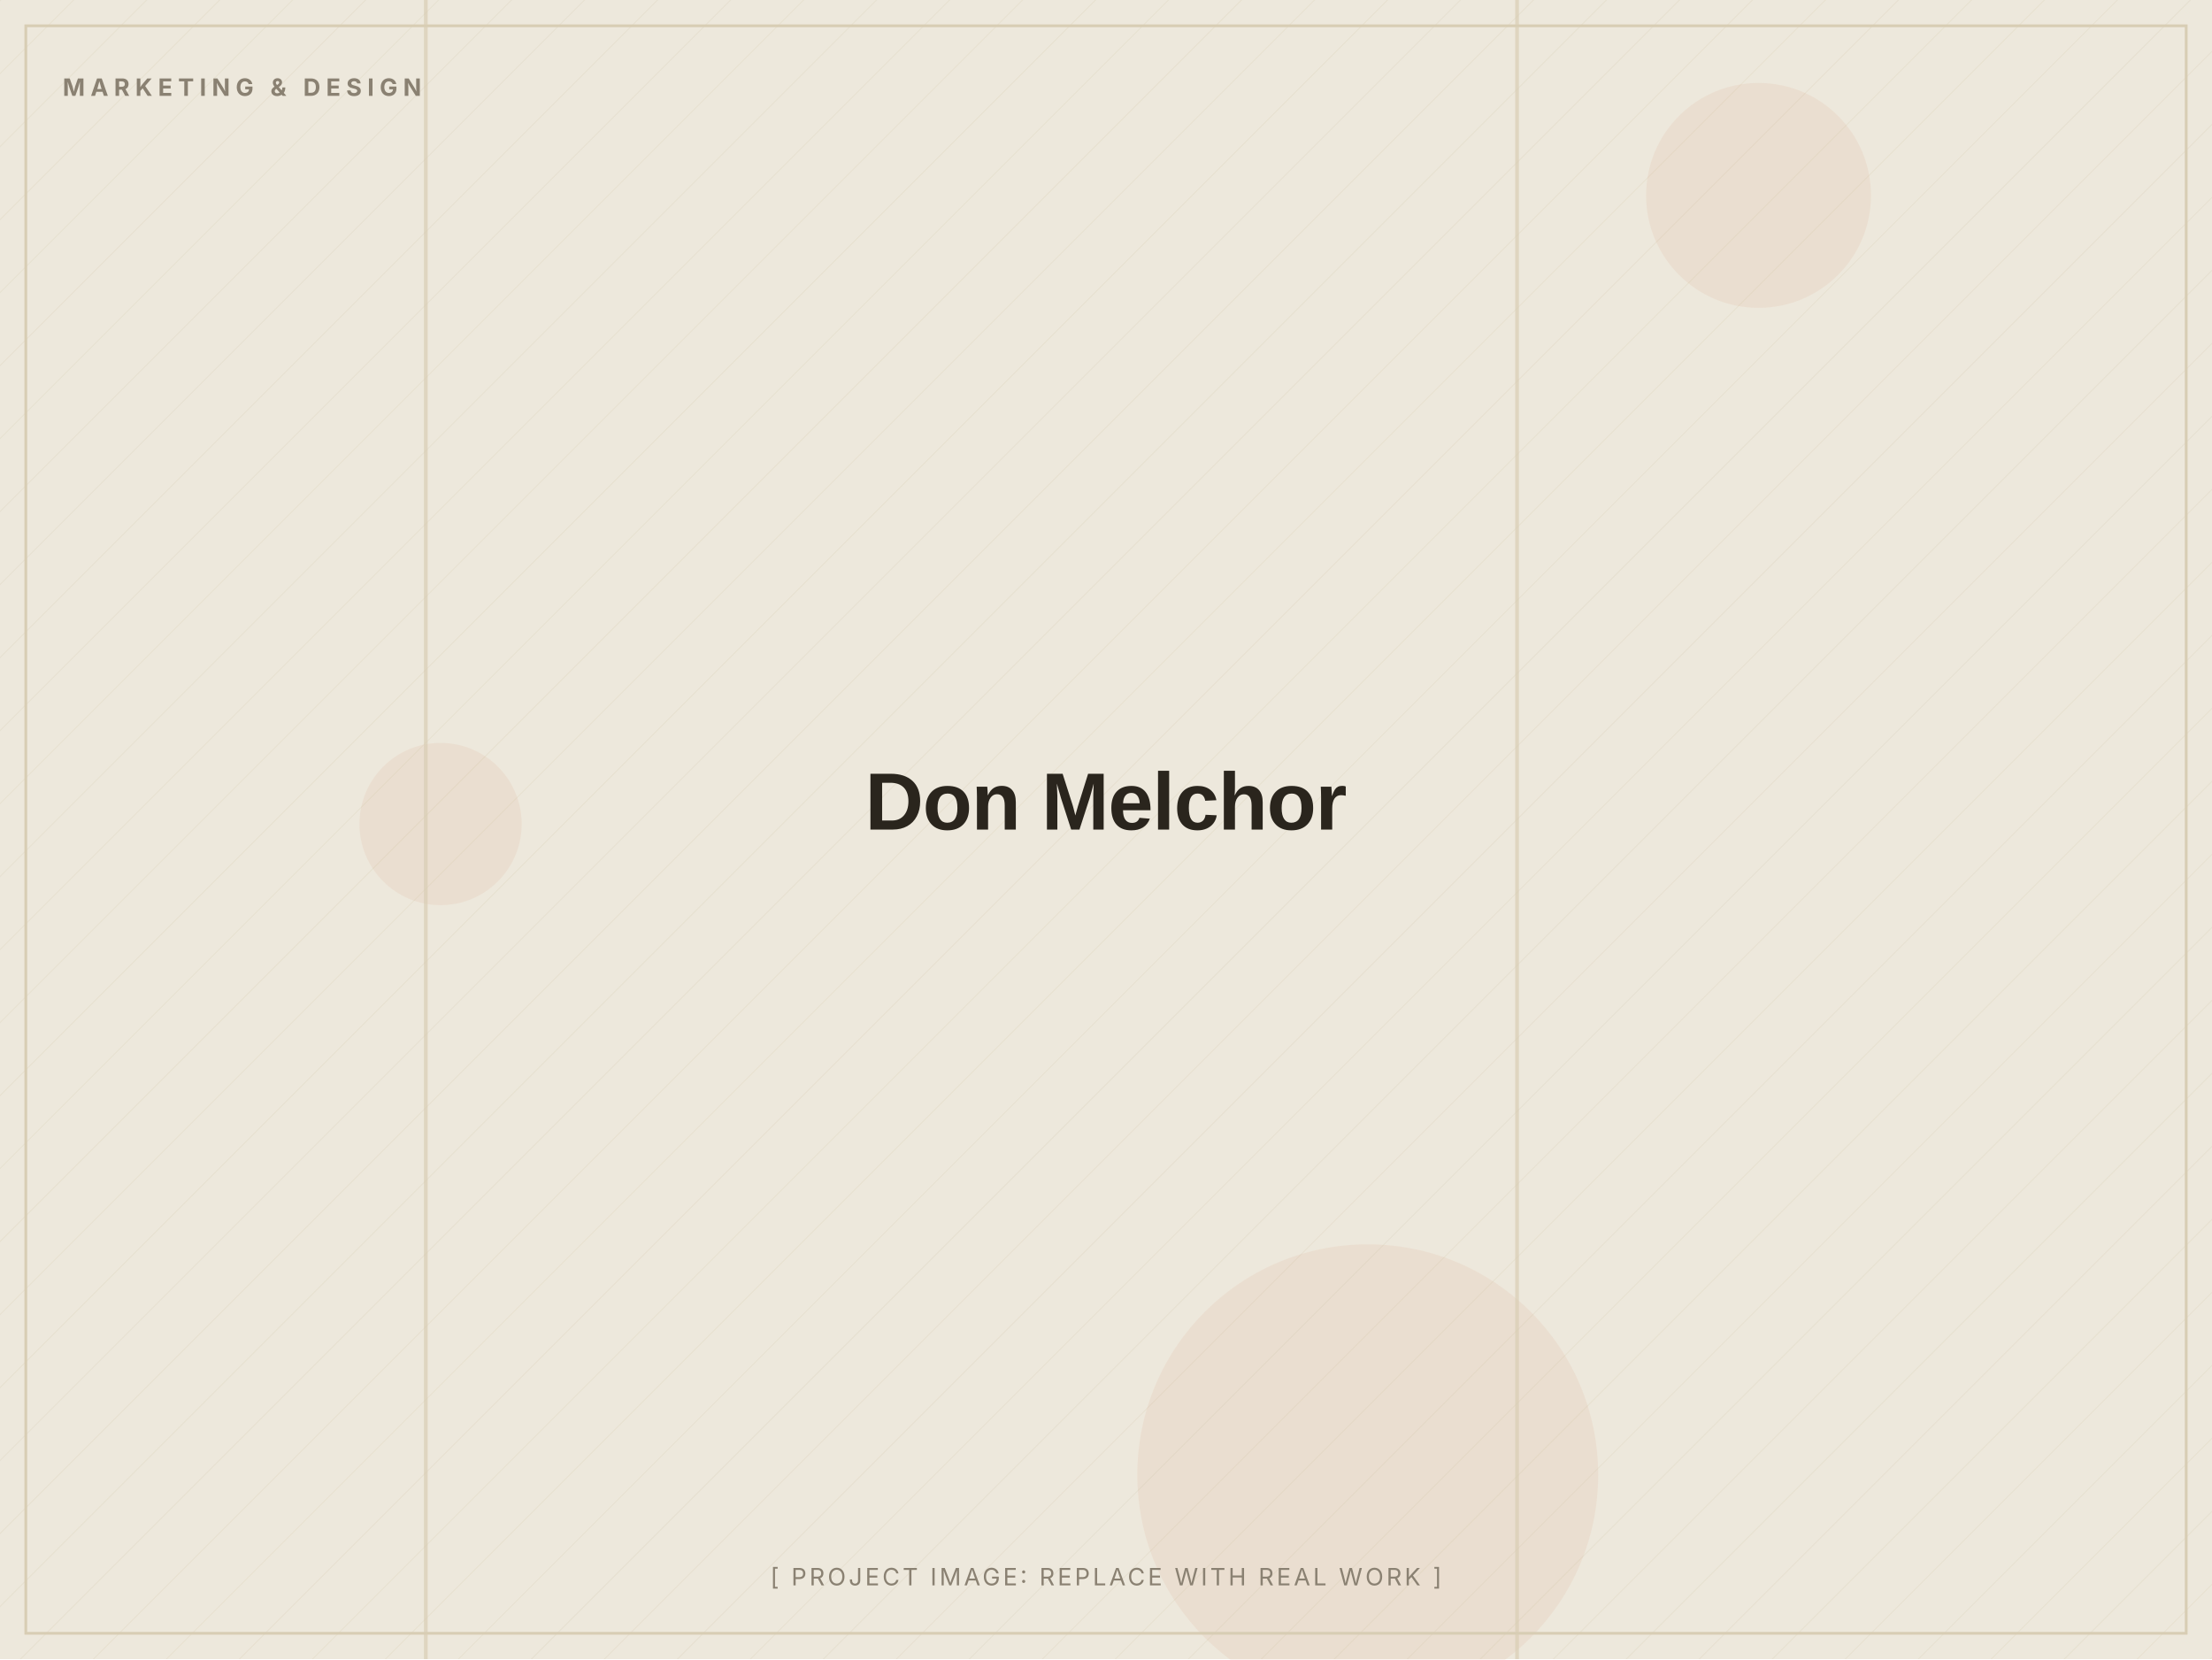
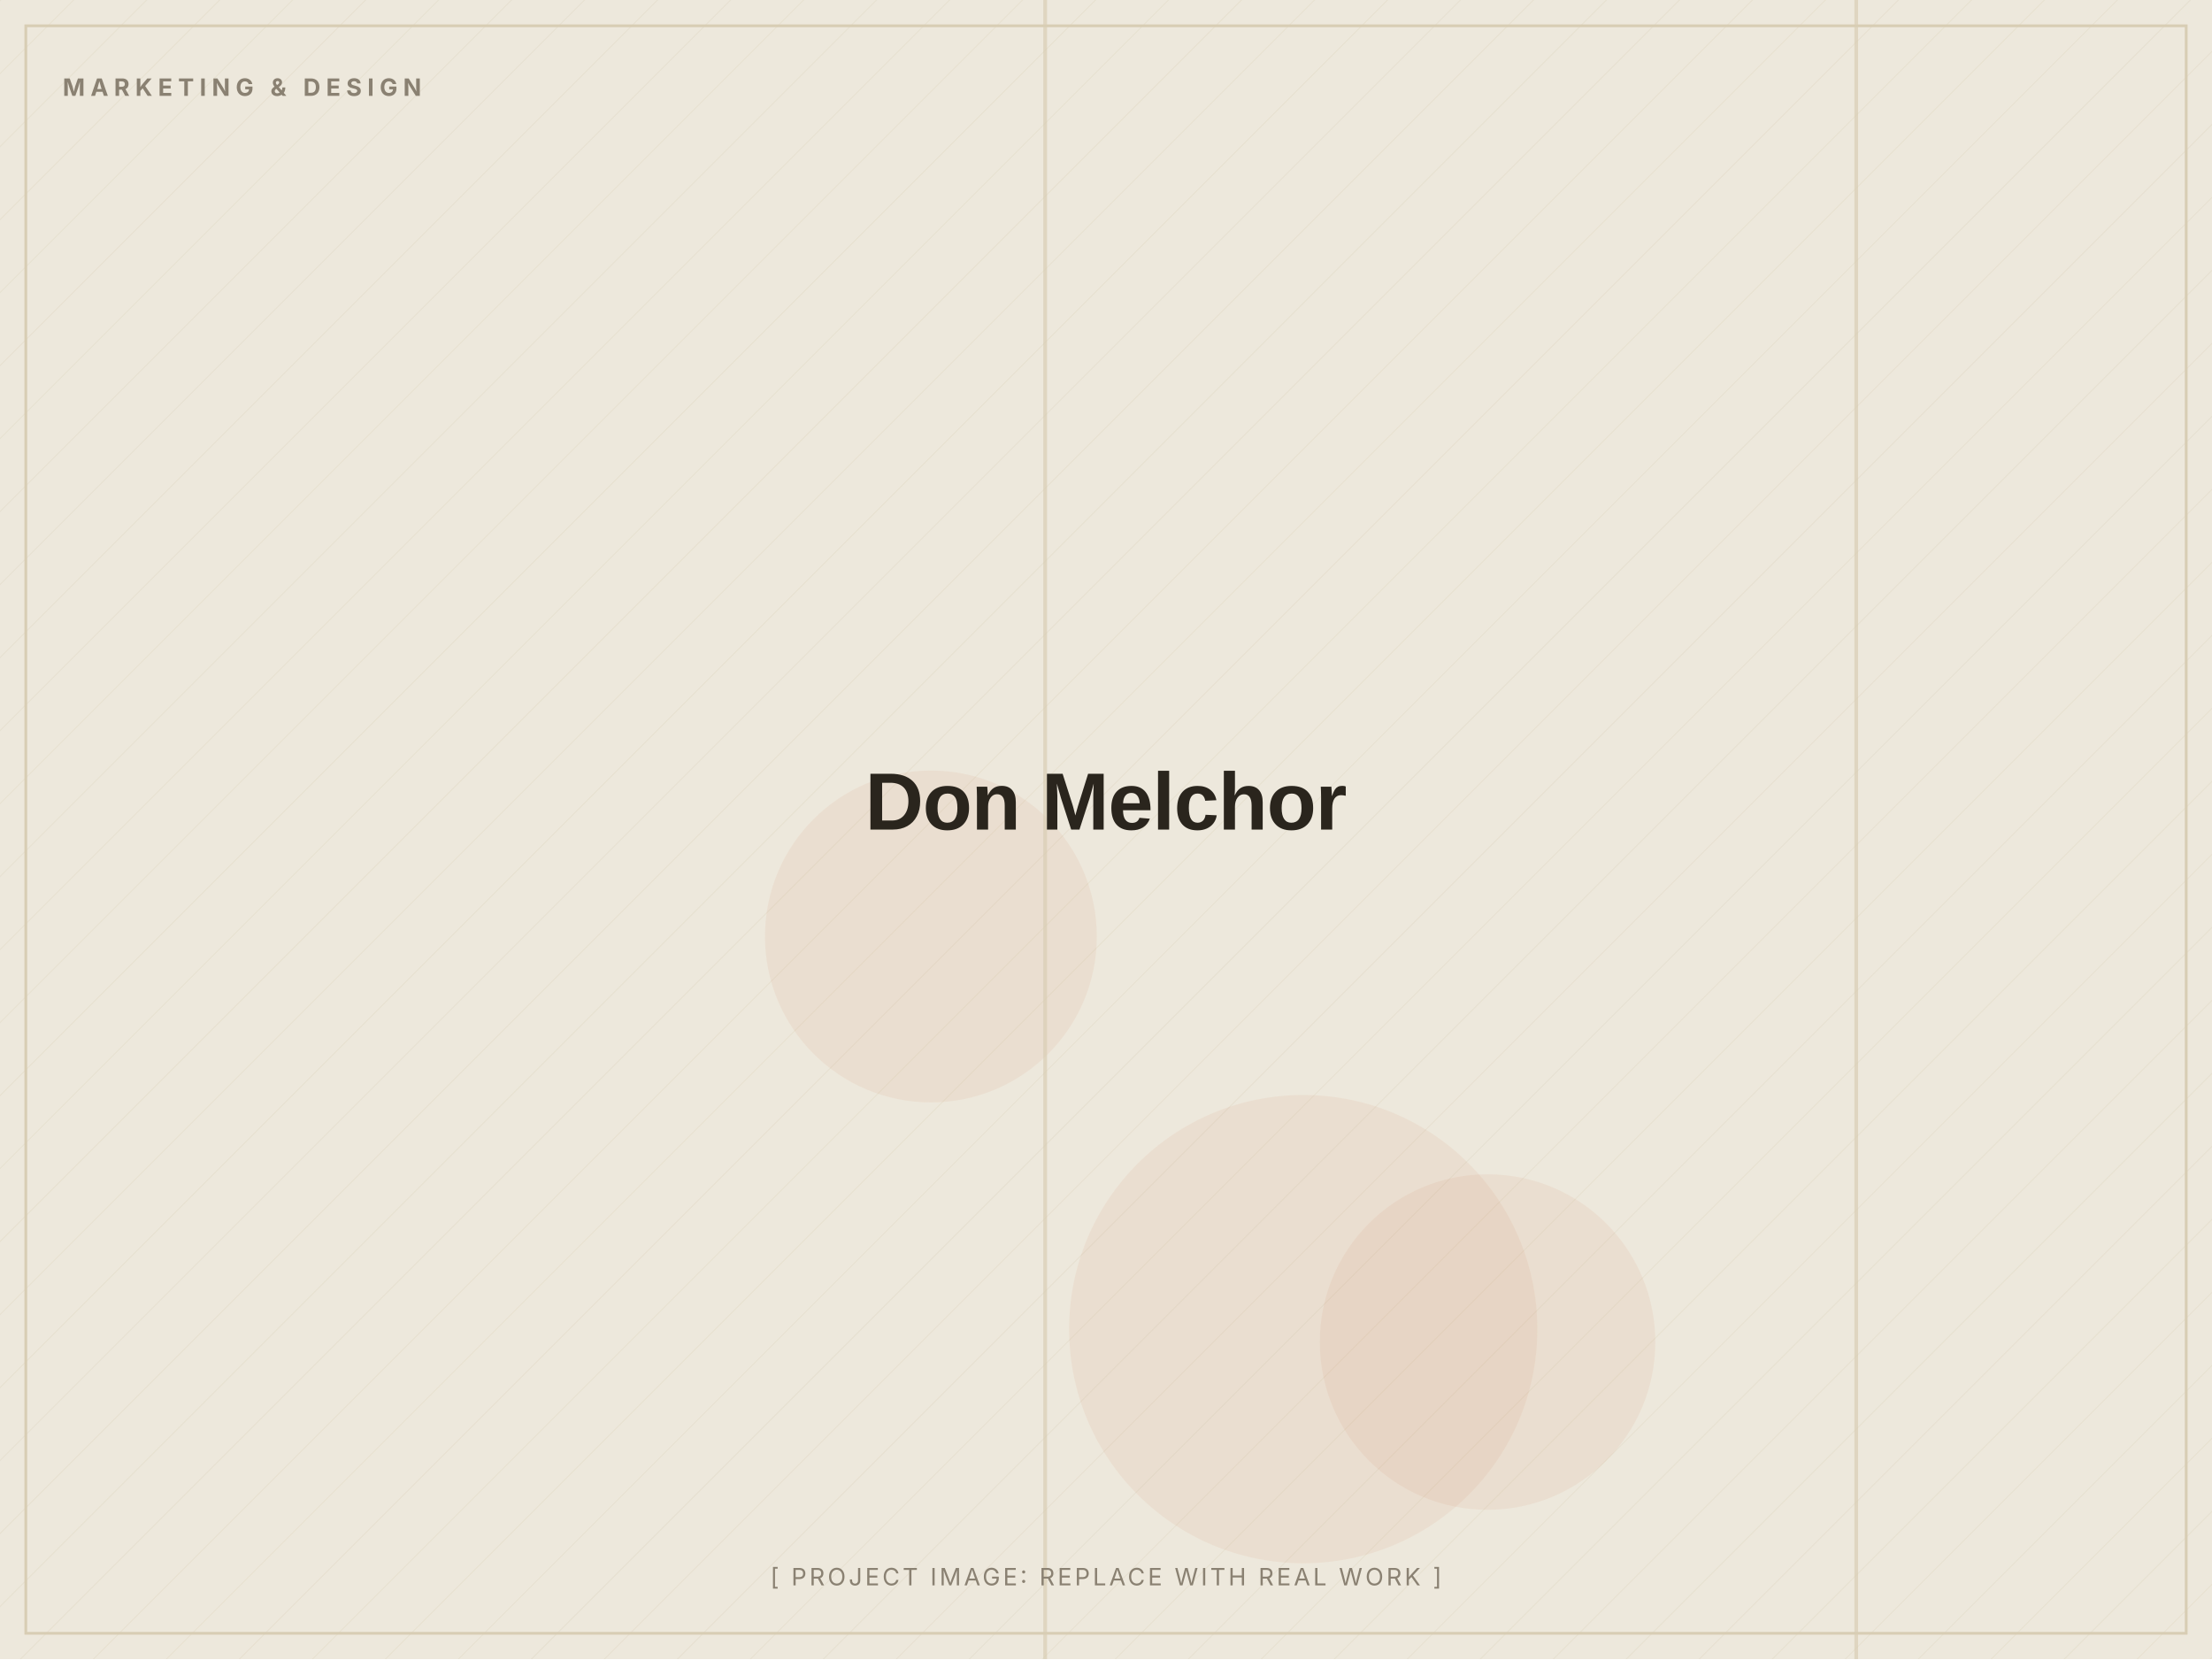
<svg xmlns="http://www.w3.org/2000/svg" width="1200" height="900" viewBox="0 0 1200 900" role="img" aria-label="Don Melchor (placeholder image)">
  <defs>
    <pattern id="d" width="28" height="28" patternUnits="userSpaceOnUse" patternTransform="rotate(45)">
      <line x1="0" y1="0" x2="0" y2="28" stroke="#D8CDB4" stroke-width="1" opacity="0.5" />
    </pattern>
  </defs>
  <rect width="1200" height="900" fill="#EDE8DC" />
  <rect width="1200" height="900" fill="url(#d)" opacity="0.55" />
-   <circle cx="239" cy="447" r="44" fill="#C2410C" opacity="0.06" />
-   <circle cx="742" cy="800" r="125" fill="#C2410C" opacity="0.06" />
-   <circle cx="954" cy="106" r="61" fill="#C2410C" opacity="0.06" />
-   <rect x="230" y="0" width="2" height="900" fill="#D8CDB4" opacity="0.7" />
-   <rect x="822" y="0" width="2" height="900" fill="#D8CDB4" opacity="0.7" />
+   <circle cx="505" cy="508" r="90" fill="#C2410C" opacity="0.06" />
+   <circle cx="707" cy="721" r="127" fill="#C2410C" opacity="0.06" />
+   <circle cx="807" cy="728" r="91" fill="#C2410C" opacity="0.06" />
+   <rect x="566" y="0" width="2" height="900" fill="#D8CDB4" opacity="0.7" />
+   <rect x="1006" y="0" width="2" height="900" fill="#D8CDB4" opacity="0.7" />
  <rect x="14" y="14" width="1172" height="872" fill="none" stroke="#D8CDB4" stroke-width="1.5" />
  <text x="34" y="52" font-family="Inter, Arial, sans-serif" font-weight="700" font-size="13" letter-spacing="3" fill="#8A8172">MARKETING &amp; DESIGN</text>
  <text x="600.0" y="450.0" text-anchor="middle" font-family="Archivo, Arial, sans-serif" font-weight="800" font-size="44" letter-spacing="-0.5" fill="#2A251D">Don Melchor</text>
  <text x="600.0" y="860" text-anchor="middle" font-family="Inter, Arial, sans-serif" font-size="13" letter-spacing="1.5" fill="#8A8172">[ PROJECT IMAGE: REPLACE WITH REAL WORK ]</text>
</svg>
